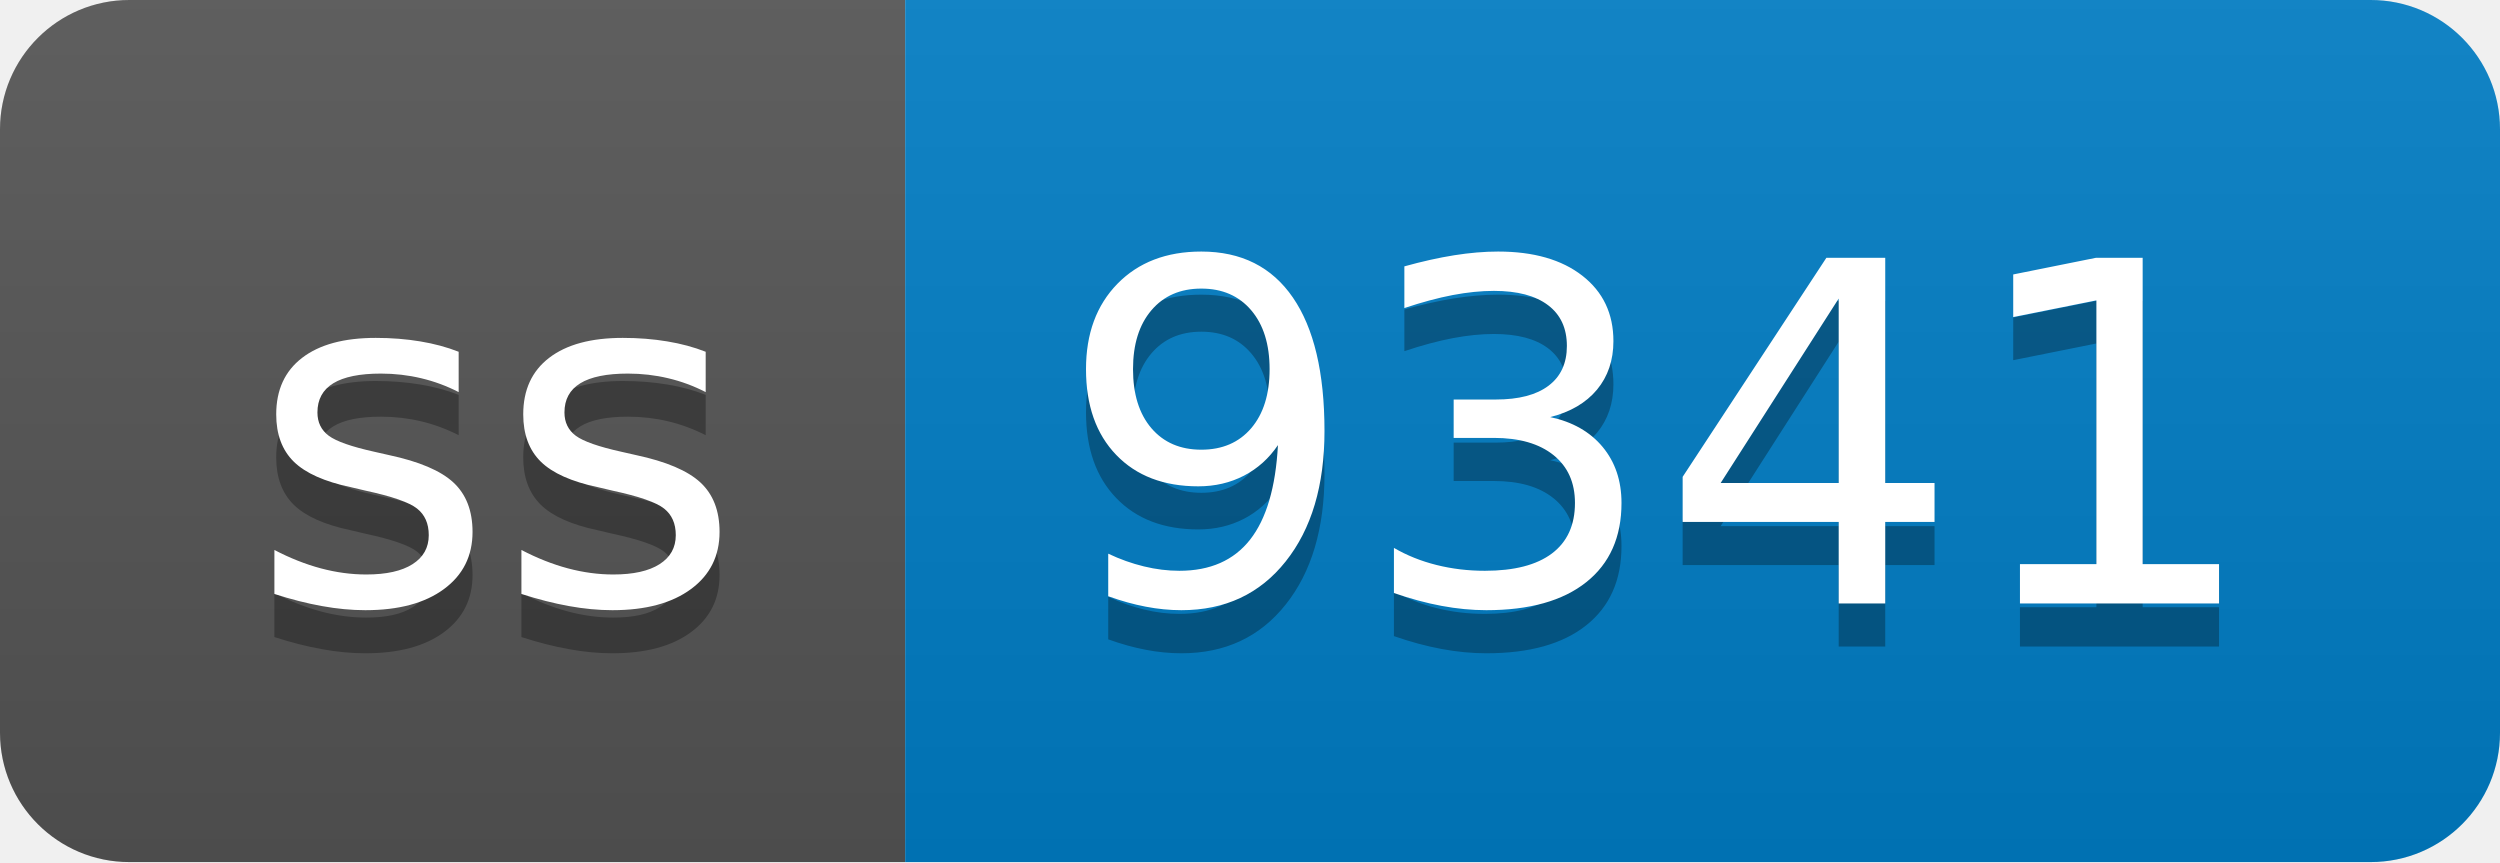
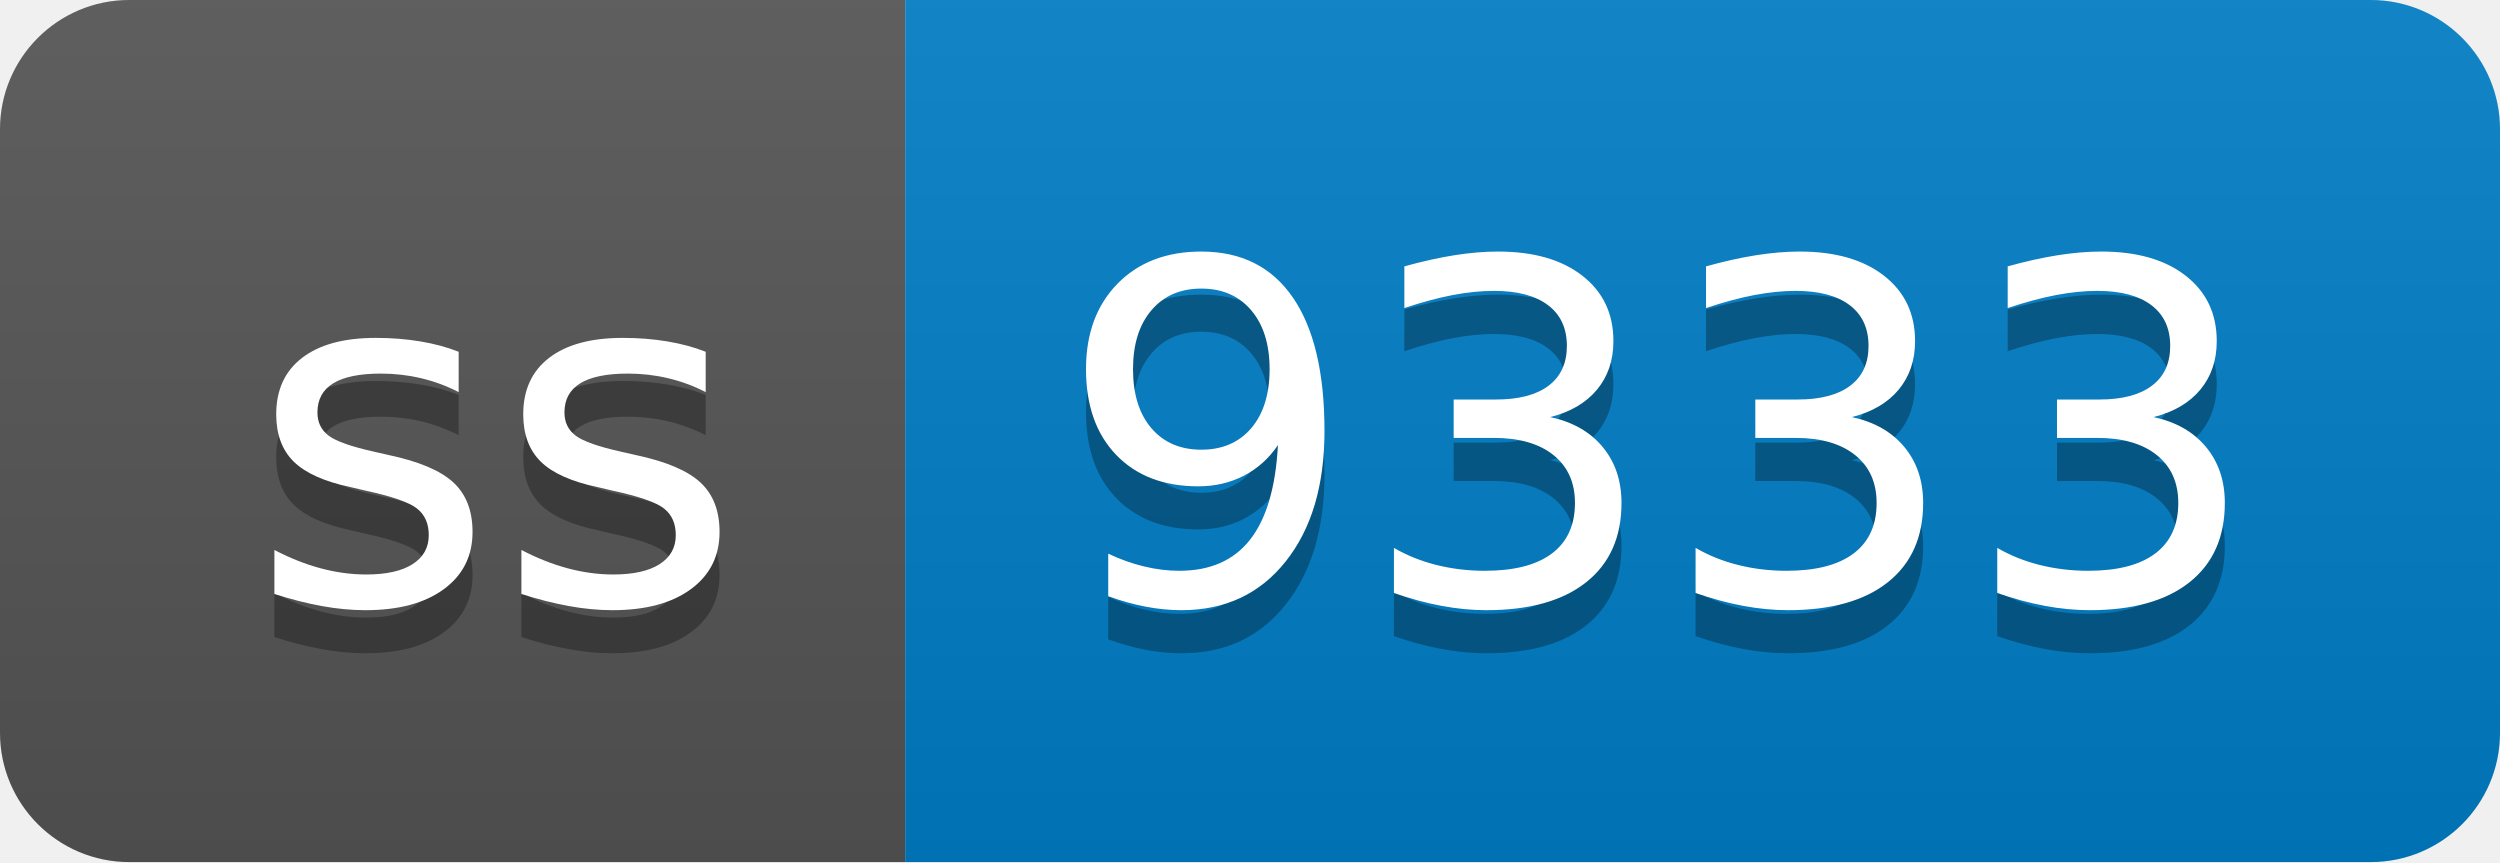
- <svg xmlns="http://www.w3.org/2000/svg" width="58" height="20" role="img" aria-label="ss: 9341">
+ <svg xmlns="http://www.w3.org/2000/svg" width="58" height="20" role="img" aria-label="ss: 9333">
  <linearGradient id="s" x2="0" y2="100%">
    <stop offset="0" stop-color="#bbb" stop-opacity=".1" />
    <stop offset="1" stop-opacity=".1" />
  </linearGradient>
  <clipPath id="r">
    <rect width="58" height="20" rx="3" fill="#fff" />
  </clipPath>
  <g clip-path="url(#r)">
    <rect width="21" height="20" fill="#555" />
    <rect x="21" width="37" height="20" fill="#007ec6" />
    <rect width="58" height="20" fill="url(#s)" />
  </g>
  <g fill="#fff" text-anchor="middle" font-family="Verdana,Geneva,DejaVu Sans,sans-serif" text-rendering="geometricPrecision" font-size="110">
    <text aria-hidden="true" x="115" y="150" fill="#010101" fill-opacity=".3" transform="scale(.1)" textLength="110">ss</text>
    <text x="115" y="140" transform="scale(.1)" fill="#fff" textLength="110">ss</text>
-     <text aria-hidden="true" x="385" y="150" fill="#010101" fill-opacity=".3" transform="scale(.1)" textLength="270">9341</text>
-     <text x="385" y="140" transform="scale(.1)" fill="#fff" textLength="270">9341</text>
+     <text aria-hidden="true" x="385" y="150" fill="#010101" fill-opacity=".3" transform="scale(.1)" textLength="270">9333</text>
+     <text x="385" y="140" transform="scale(.1)" fill="#fff" textLength="270">9333</text>
  </g>
</svg>
